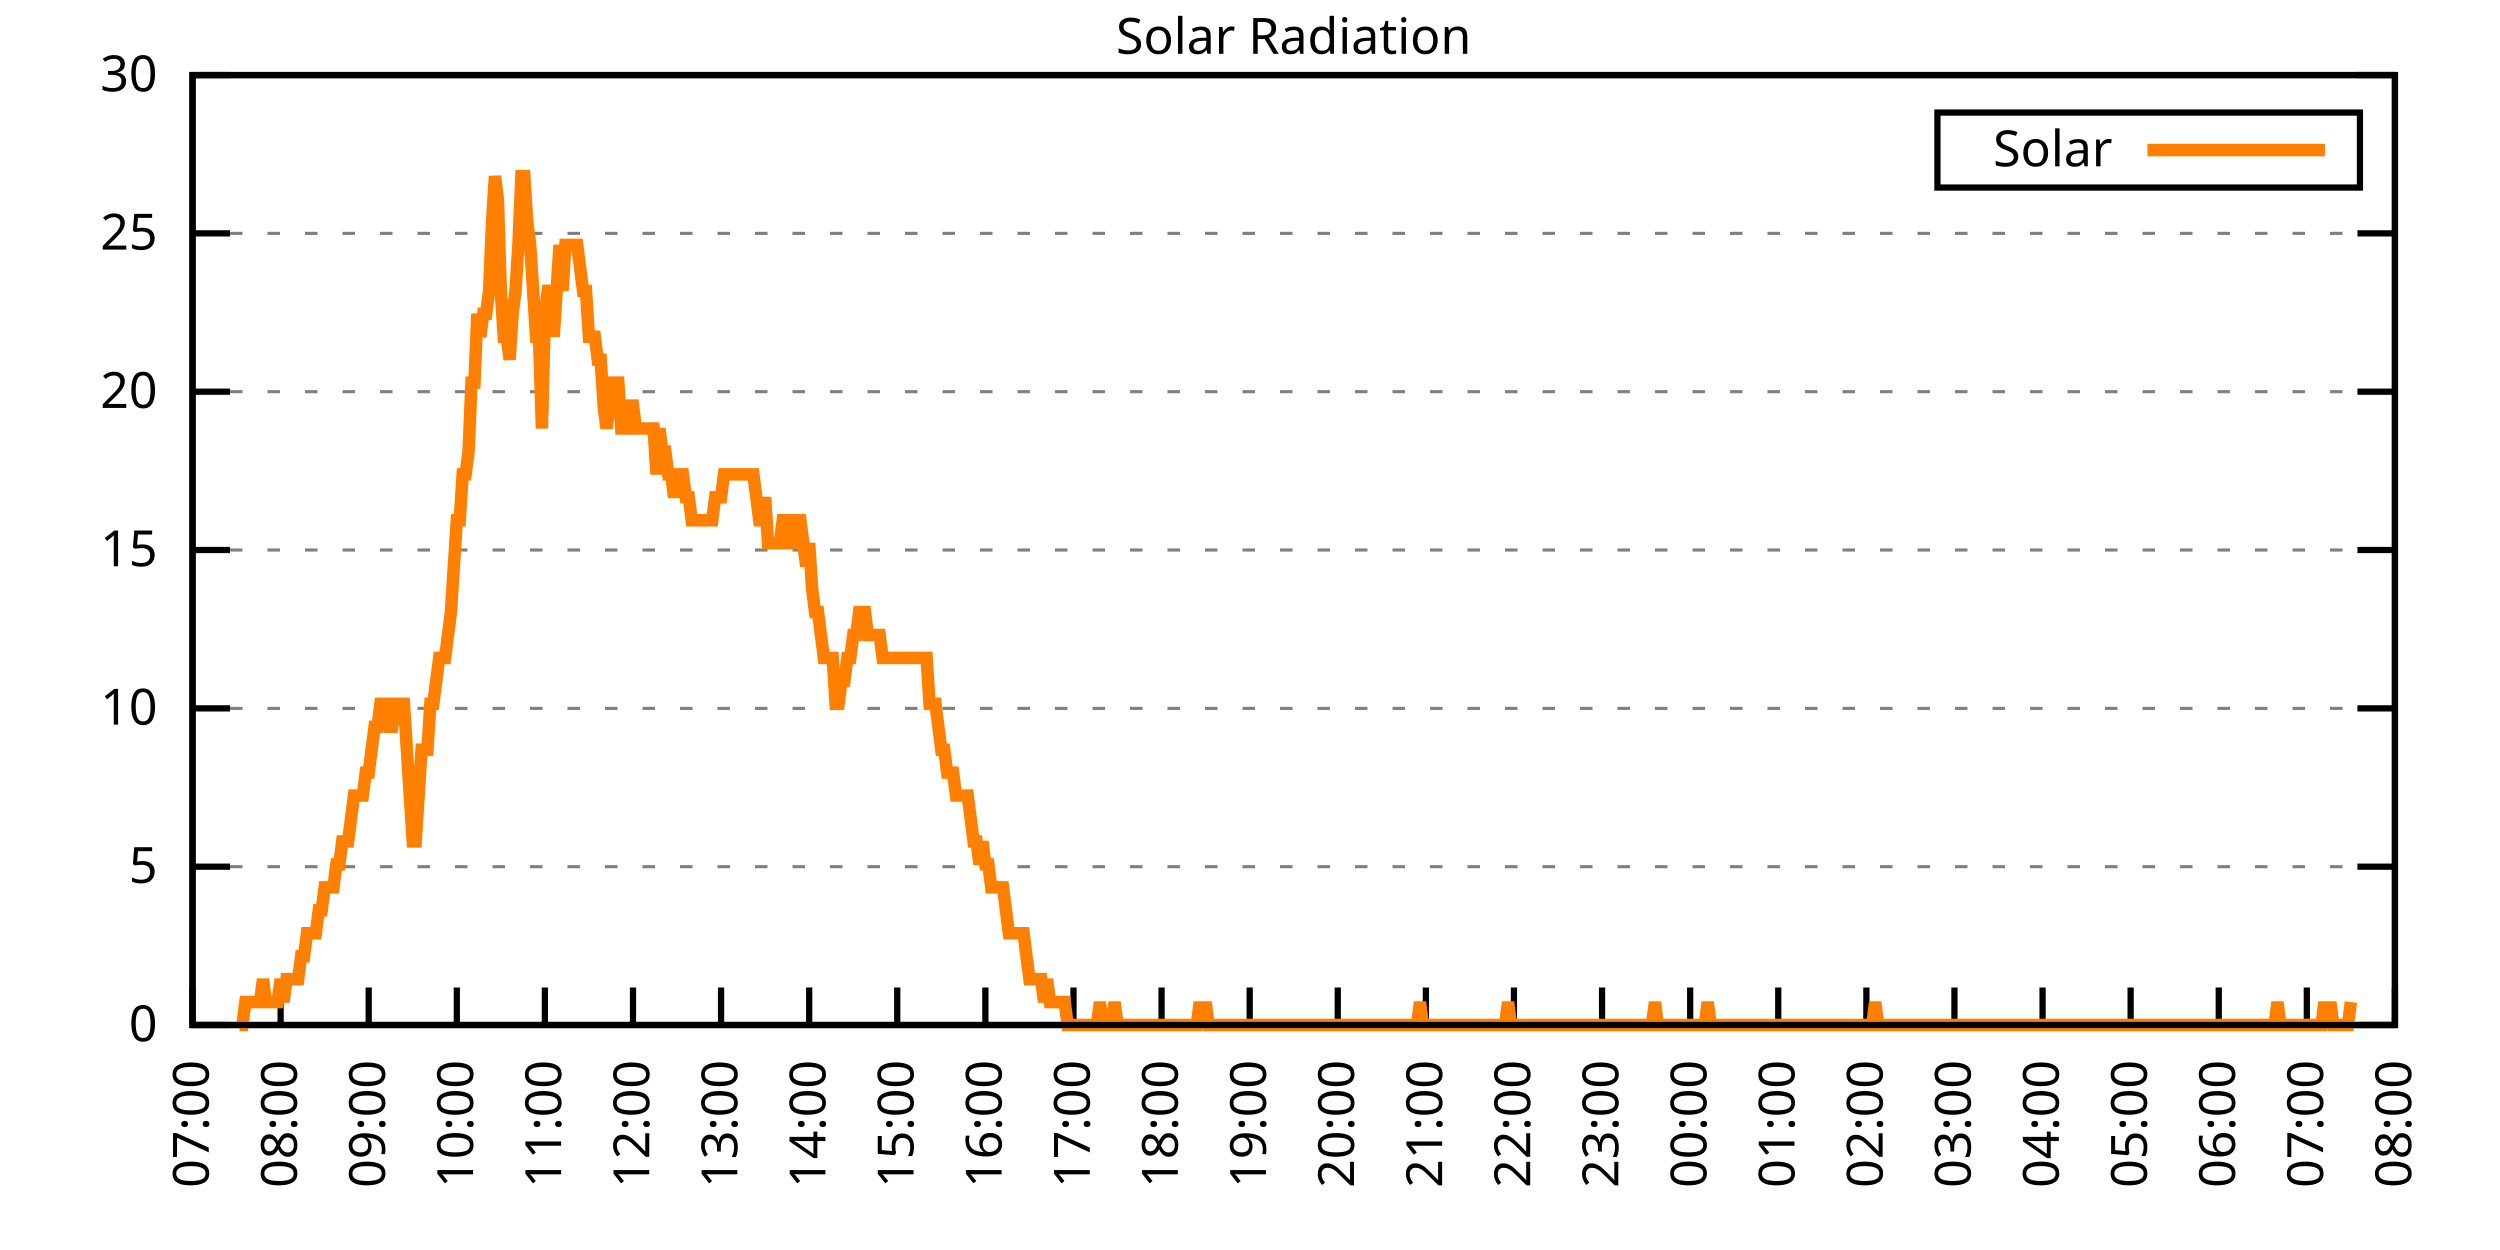
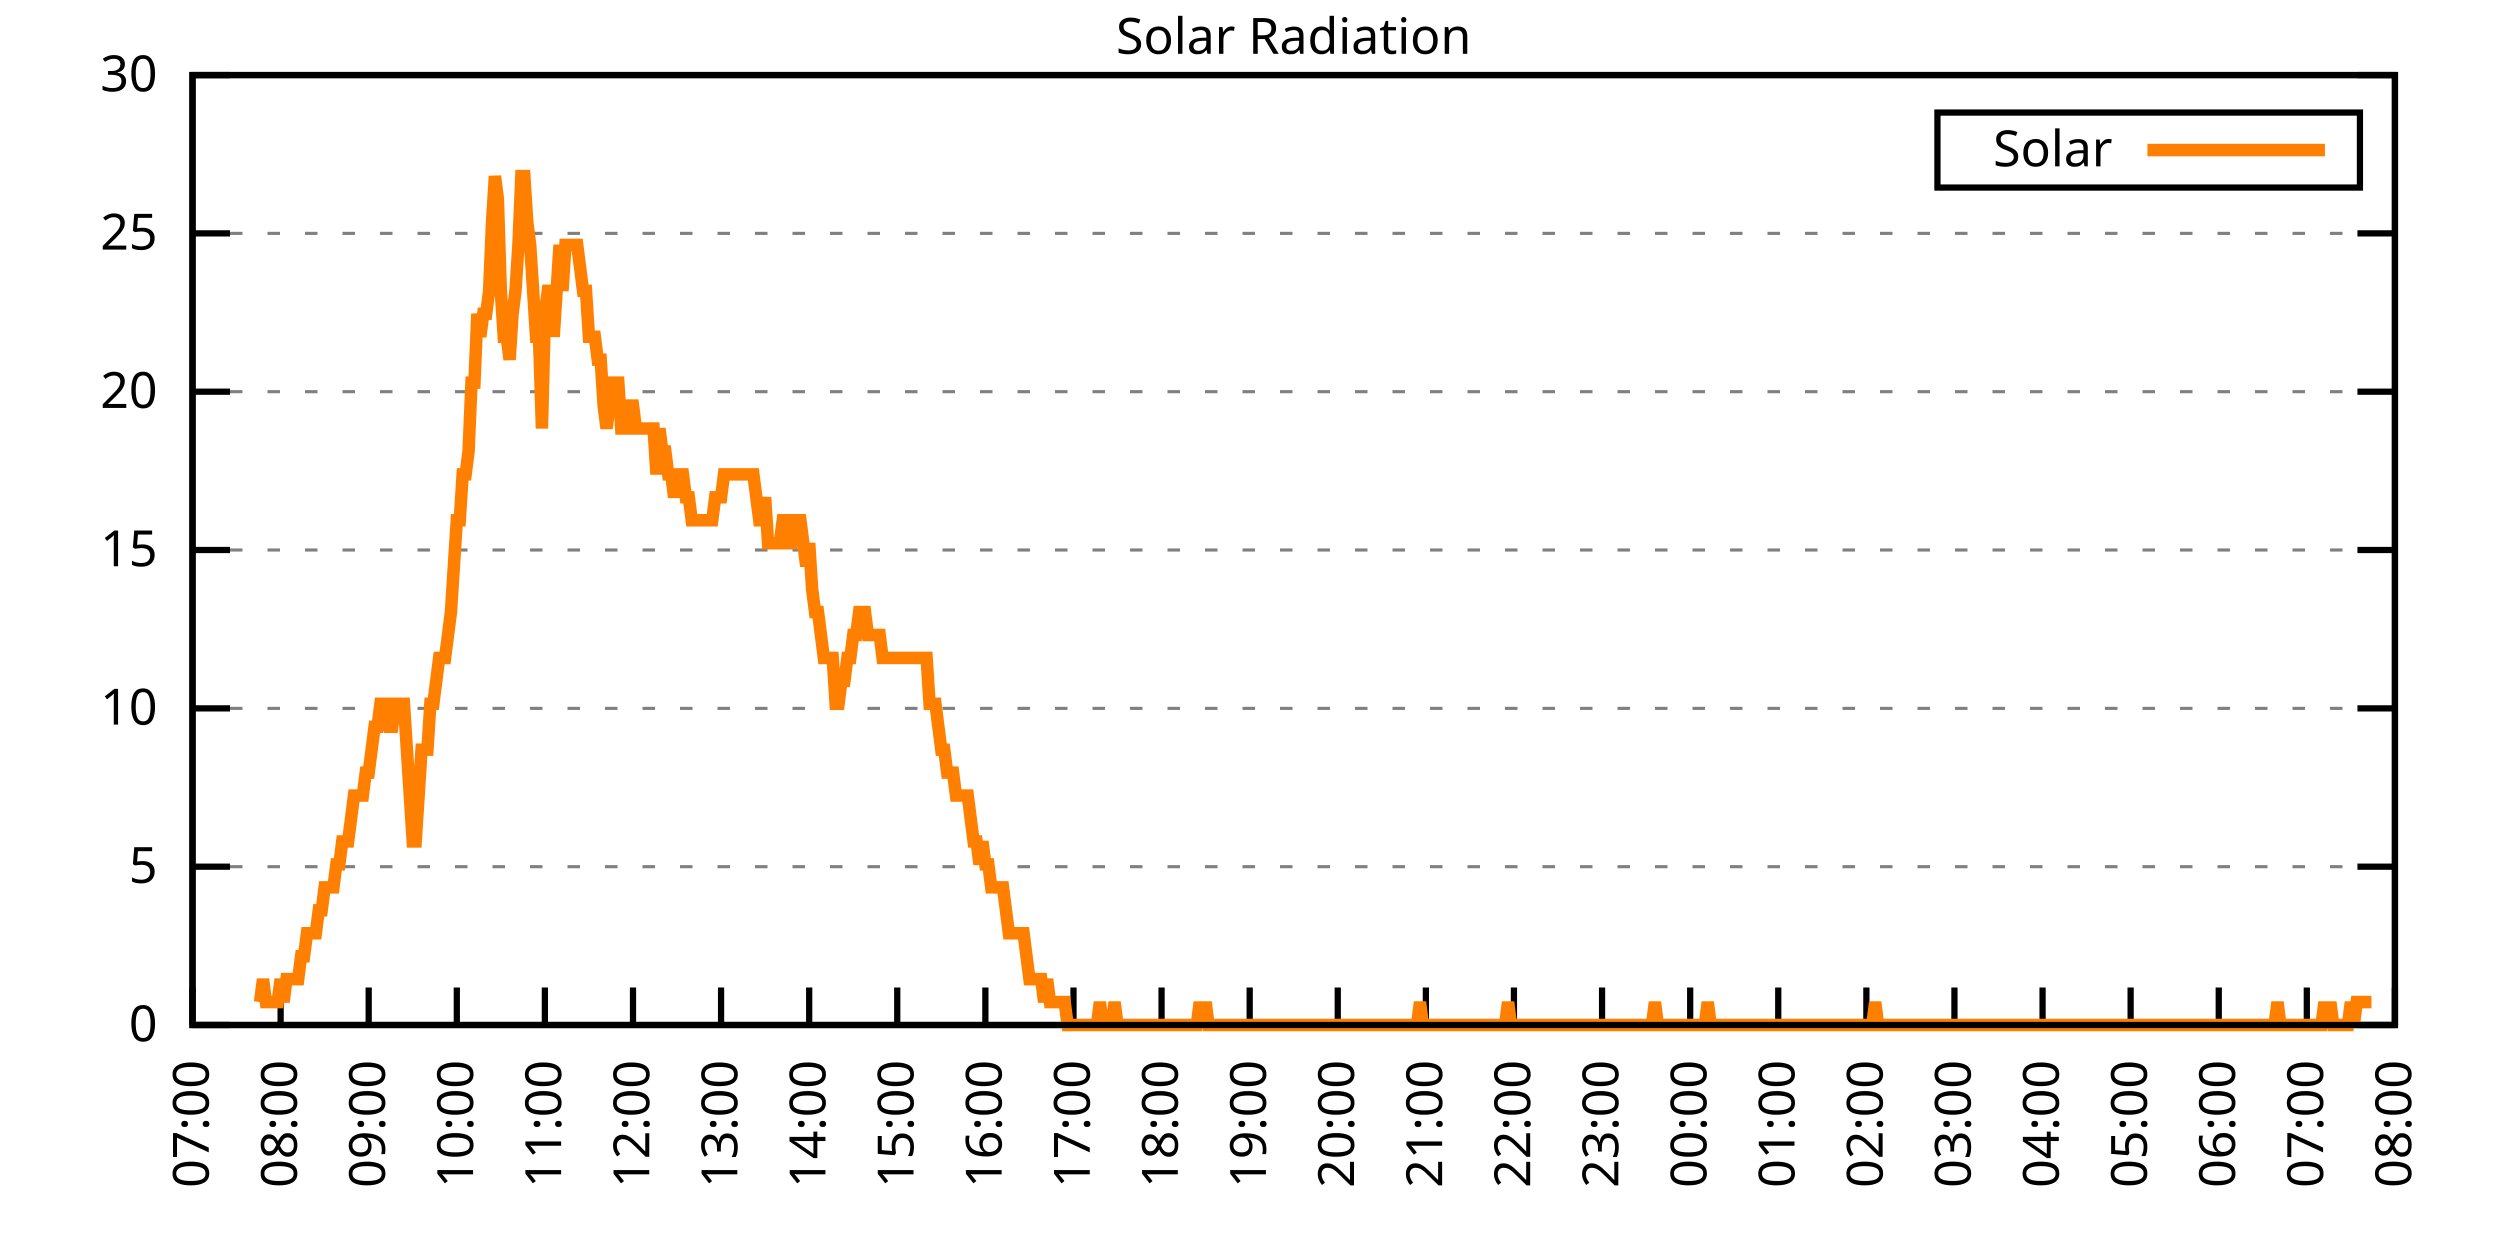
<svg xmlns="http://www.w3.org/2000/svg" xmlns:xlink="http://www.w3.org/1999/xlink" width="400" height="200" viewBox="0 0 400 200">
  <g id="gnuplot_canvas">
    <rect x="0" y="0" width="400" height="200" fill="none" />
    <defs>
      <circle id="gpDot" r="0.5" stroke-width="0.5" stroke="currentColor" />
      <path id="gpPt0" stroke-width="0.333" stroke="currentColor" d="M-1,0 h2 M0,-1 v2" />
      <path id="gpPt1" stroke-width="0.333" stroke="currentColor" d="M-1,-1 L1,1 M1,-1 L-1,1" />
      <path id="gpPt2" stroke-width="0.333" stroke="currentColor" d="M-1,0 L1,0 M0,-1 L0,1 M-1,-1 L1,1 M-1,1 L1,-1" />
      <rect id="gpPt3" stroke-width="0.333" stroke="currentColor" x="-1" y="-1" width="2" height="2" />
      <rect id="gpPt4" stroke-width="0.333" stroke="currentColor" fill="currentColor" x="-1" y="-1" width="2" height="2" />
      <circle id="gpPt5" stroke-width="0.333" stroke="currentColor" cx="0" cy="0" r="1" />
      <use xlink:href="#gpPt5" id="gpPt6" fill="currentColor" stroke="none" />
      <path id="gpPt7" stroke-width="0.333" stroke="currentColor" d="M0,-1.33 L-1.33,0.67 L1.33,0.67 z" />
      <use xlink:href="#gpPt7" id="gpPt8" fill="currentColor" stroke="none" />
      <use xlink:href="#gpPt7" id="gpPt9" stroke="currentColor" transform="rotate(180)" />
      <use xlink:href="#gpPt9" id="gpPt10" fill="currentColor" stroke="none" />
      <use xlink:href="#gpPt3" id="gpPt11" stroke="currentColor" transform="rotate(45)" />
      <use xlink:href="#gpPt11" id="gpPt12" fill="currentColor" stroke="none" />
      <path id="gpPt13" stroke-width="0.333" stroke="currentColor" d="M0,1.330 L1.265,0.411 L0.782,-1.067 L-0.782,-1.076 L-1.265,0.411 z" />
      <use xlink:href="#gpPt13" id="gpPt14" fill="currentColor" stroke="none" />
      <filter id="textbox" filterUnits="objectBoundingBox" x="0" y="0" height="1" width="1">
        <feFlood flood-color="white" flood-opacity="1" result="bgnd" />
        <feComposite in="SourceGraphic" in2="bgnd" operator="atop" />
      </filter>
      <filter id="greybox" filterUnits="objectBoundingBox" x="0" y="0" height="1" width="1">
        <feFlood flood-color="lightgrey" flood-opacity="1" result="grey" />
        <feComposite in="SourceGraphic" in2="grey" operator="atop" />
      </filter>
    </defs>
    <g fill="none" color="white" stroke="currentColor" stroke-width="1.00" stroke-linecap="butt" stroke-linejoin="miter">
</g>
    <g fill="none" color="black" stroke="currentColor" stroke-width="1.00" stroke-linecap="butt" stroke-linejoin="miter">
      <g stroke="none" shape-rendering="crispEdges">
        <polygon fill="rgb(255, 255, 255)" points="30.80,164.00 383.18,164.00 383.18,12.02 30.80,12.02 " />
      </g>
    </g>
    <g fill="none" color="black" stroke="currentColor" stroke-width="1.00" stroke-linecap="butt" stroke-linejoin="miter">
</g>
    <g fill="none" color="black" stroke="black" stroke-width="0.50" stroke-linecap="butt" stroke-linejoin="miter">
</g>
    <g fill="none" color="gray" stroke="currentColor" stroke-width="0.50" stroke-linecap="butt" stroke-linejoin="miter">
      <path stroke="gray" stroke-dasharray="2,4" class="gridline" d="M30.80,164.00 L383.19,164.00  " />
    </g>
    <g fill="none" color="gray" stroke="gray" stroke-width="1.00" stroke-linecap="butt" stroke-linejoin="miter">
</g>
    <g fill="none" color="black" stroke="currentColor" stroke-width="1.00" stroke-linecap="butt" stroke-linejoin="miter">
      <path stroke="black" d="M30.80,164.00 L36.80,164.00 M383.19,164.00 L377.19,164.00  " />
      <g transform="translate(25.20,166.60)" stroke="none" fill="black" font-family="Sans" font-size="8.00" text-anchor="end">
        <text>
          <tspan font-family="Sans"> 0</tspan>
        </text>
      </g>
    </g>
    <g fill="none" color="black" stroke="currentColor" stroke-width="1.00" stroke-linecap="butt" stroke-linejoin="miter">
</g>
    <g fill="none" color="black" stroke="black" stroke-width="0.50" stroke-linecap="butt" stroke-linejoin="miter">
</g>
    <g fill="none" color="gray" stroke="currentColor" stroke-width="0.50" stroke-linecap="butt" stroke-linejoin="miter">
      <path stroke="gray" stroke-dasharray="2,4" class="gridline" d="M30.80,138.67 L383.19,138.67  " />
    </g>
    <g fill="none" color="gray" stroke="gray" stroke-width="1.00" stroke-linecap="butt" stroke-linejoin="miter">
</g>
    <g fill="none" color="black" stroke="currentColor" stroke-width="1.00" stroke-linecap="butt" stroke-linejoin="miter">
      <path stroke="black" d="M30.80,138.67 L36.80,138.67 M383.19,138.67 L377.19,138.67  " />
      <g transform="translate(25.20,141.27)" stroke="none" fill="black" font-family="Sans" font-size="8.00" text-anchor="end">
        <text>
          <tspan font-family="Sans"> 5</tspan>
        </text>
      </g>
    </g>
    <g fill="none" color="black" stroke="currentColor" stroke-width="1.00" stroke-linecap="butt" stroke-linejoin="miter">
</g>
    <g fill="none" color="black" stroke="black" stroke-width="0.50" stroke-linecap="butt" stroke-linejoin="miter">
</g>
    <g fill="none" color="gray" stroke="currentColor" stroke-width="0.50" stroke-linecap="butt" stroke-linejoin="miter">
      <path stroke="gray" stroke-dasharray="2,4" class="gridline" d="M30.80,113.34 L383.19,113.34  " />
    </g>
    <g fill="none" color="gray" stroke="gray" stroke-width="1.00" stroke-linecap="butt" stroke-linejoin="miter">
</g>
    <g fill="none" color="black" stroke="currentColor" stroke-width="1.00" stroke-linecap="butt" stroke-linejoin="miter">
      <path stroke="black" d="M30.80,113.34 L36.80,113.34 M383.19,113.34 L377.19,113.34  " />
      <g transform="translate(25.20,115.94)" stroke="none" fill="black" font-family="Sans" font-size="8.00" text-anchor="end">
        <text>
          <tspan font-family="Sans"> 10</tspan>
        </text>
      </g>
    </g>
    <g fill="none" color="black" stroke="currentColor" stroke-width="1.00" stroke-linecap="butt" stroke-linejoin="miter">
</g>
    <g fill="none" color="black" stroke="black" stroke-width="0.50" stroke-linecap="butt" stroke-linejoin="miter">
</g>
    <g fill="none" color="gray" stroke="currentColor" stroke-width="0.50" stroke-linecap="butt" stroke-linejoin="miter">
      <path stroke="gray" stroke-dasharray="2,4" class="gridline" d="M30.80,88.00 L383.19,88.00  " />
    </g>
    <g fill="none" color="gray" stroke="gray" stroke-width="1.00" stroke-linecap="butt" stroke-linejoin="miter">
</g>
    <g fill="none" color="black" stroke="currentColor" stroke-width="1.00" stroke-linecap="butt" stroke-linejoin="miter">
      <path stroke="black" d="M30.80,88.00 L36.80,88.00 M383.19,88.00 L377.19,88.00  " />
      <g transform="translate(25.20,90.60)" stroke="none" fill="black" font-family="Sans" font-size="8.00" text-anchor="end">
        <text>
          <tspan font-family="Sans"> 15</tspan>
        </text>
      </g>
    </g>
    <g fill="none" color="black" stroke="currentColor" stroke-width="1.00" stroke-linecap="butt" stroke-linejoin="miter">
</g>
    <g fill="none" color="black" stroke="black" stroke-width="0.50" stroke-linecap="butt" stroke-linejoin="miter">
</g>
    <g fill="none" color="gray" stroke="currentColor" stroke-width="0.50" stroke-linecap="butt" stroke-linejoin="miter">
      <path stroke="gray" stroke-dasharray="2,4" class="gridline" d="M30.80,62.67 L383.19,62.67  " />
    </g>
    <g fill="none" color="gray" stroke="gray" stroke-width="1.00" stroke-linecap="butt" stroke-linejoin="miter">
</g>
    <g fill="none" color="black" stroke="currentColor" stroke-width="1.00" stroke-linecap="butt" stroke-linejoin="miter">
      <path stroke="black" d="M30.80,62.67 L36.80,62.67 M383.19,62.67 L377.19,62.67  " />
      <g transform="translate(25.20,65.27)" stroke="none" fill="black" font-family="Sans" font-size="8.00" text-anchor="end">
        <text>
          <tspan font-family="Sans"> 20</tspan>
        </text>
      </g>
    </g>
    <g fill="none" color="black" stroke="currentColor" stroke-width="1.00" stroke-linecap="butt" stroke-linejoin="miter">
</g>
    <g fill="none" color="black" stroke="black" stroke-width="0.50" stroke-linecap="butt" stroke-linejoin="miter">
</g>
    <g fill="none" color="gray" stroke="currentColor" stroke-width="0.50" stroke-linecap="butt" stroke-linejoin="miter">
      <path stroke="gray" stroke-dasharray="2,4" class="gridline" d="M30.80,37.34 L383.19,37.34  " />
    </g>
    <g fill="none" color="gray" stroke="gray" stroke-width="1.00" stroke-linecap="butt" stroke-linejoin="miter">
</g>
    <g fill="none" color="black" stroke="currentColor" stroke-width="1.00" stroke-linecap="butt" stroke-linejoin="miter">
      <path stroke="black" d="M30.80,37.34 L36.80,37.34 M383.19,37.34 L377.19,37.34  " />
      <g transform="translate(25.20,39.94)" stroke="none" fill="black" font-family="Sans" font-size="8.00" text-anchor="end">
        <text>
          <tspan font-family="Sans"> 25</tspan>
        </text>
      </g>
    </g>
    <g fill="none" color="black" stroke="currentColor" stroke-width="1.00" stroke-linecap="butt" stroke-linejoin="miter">
</g>
    <g fill="none" color="black" stroke="black" stroke-width="0.50" stroke-linecap="butt" stroke-linejoin="miter">
</g>
    <g fill="none" color="gray" stroke="currentColor" stroke-width="0.50" stroke-linecap="butt" stroke-linejoin="miter">
      <path stroke="gray" stroke-dasharray="2,4" class="gridline" d="M30.80,12.01 L383.19,12.01  " />
    </g>
    <g fill="none" color="gray" stroke="gray" stroke-width="1.00" stroke-linecap="butt" stroke-linejoin="miter">
</g>
    <g fill="none" color="black" stroke="currentColor" stroke-width="1.00" stroke-linecap="butt" stroke-linejoin="miter">
      <path stroke="black" d="M30.80,12.01 L36.80,12.01 M383.19,12.01 L377.19,12.01  " />
      <g transform="translate(25.20,14.61)" stroke="none" fill="black" font-family="Sans" font-size="8.00" text-anchor="end">
        <text>
          <tspan font-family="Sans"> 30</tspan>
        </text>
      </g>
    </g>
    <g fill="none" color="black" stroke="currentColor" stroke-width="1.00" stroke-linecap="butt" stroke-linejoin="miter">
      <path stroke="black" d="M30.80,164.00 L30.80,158.00  " />
      <g transform="translate(33.40,169.60) rotate(270.00)" stroke="none" fill="black" font-family="Sans" font-size="8.00" text-anchor="end">
        <text>
          <tspan font-family="Sans">07:00</tspan>
        </text>
      </g>
    </g>
    <g fill="none" color="black" stroke="currentColor" stroke-width="1.00" stroke-linecap="butt" stroke-linejoin="miter">
      <path stroke="black" d="M44.90,164.00 L44.90,158.00  " />
      <g transform="translate(47.50,169.60) rotate(270.00)" stroke="none" fill="black" font-family="Sans" font-size="8.00" text-anchor="end">
        <text>
          <tspan font-family="Sans">08:00</tspan>
        </text>
      </g>
    </g>
    <g fill="none" color="black" stroke="currentColor" stroke-width="1.00" stroke-linecap="butt" stroke-linejoin="miter">
      <path stroke="black" d="M58.99,164.00 L58.99,158.00  " />
      <g transform="translate(61.59,169.60) rotate(270.00)" stroke="none" fill="black" font-family="Sans" font-size="8.00" text-anchor="end">
        <text>
          <tspan font-family="Sans">09:00</tspan>
        </text>
      </g>
    </g>
    <g fill="none" color="black" stroke="currentColor" stroke-width="1.00" stroke-linecap="butt" stroke-linejoin="miter">
      <path stroke="black" d="M73.09,164.00 L73.09,158.00  " />
      <g transform="translate(75.69,169.60) rotate(270.00)" stroke="none" fill="black" font-family="Sans" font-size="8.00" text-anchor="end">
        <text>
          <tspan font-family="Sans">10:00</tspan>
        </text>
      </g>
    </g>
    <g fill="none" color="black" stroke="currentColor" stroke-width="1.00" stroke-linecap="butt" stroke-linejoin="miter">
      <path stroke="black" d="M87.18,164.00 L87.18,158.00  " />
      <g transform="translate(89.78,169.60) rotate(270.00)" stroke="none" fill="black" font-family="Sans" font-size="8.00" text-anchor="end">
        <text>
          <tspan font-family="Sans">11:00</tspan>
        </text>
      </g>
    </g>
    <g fill="none" color="black" stroke="currentColor" stroke-width="1.00" stroke-linecap="butt" stroke-linejoin="miter">
      <path stroke="black" d="M101.28,164.00 L101.28,158.00  " />
      <g transform="translate(103.88,169.60) rotate(270.00)" stroke="none" fill="black" font-family="Sans" font-size="8.00" text-anchor="end">
        <text>
          <tspan font-family="Sans">12:00</tspan>
        </text>
      </g>
    </g>
    <g fill="none" color="black" stroke="currentColor" stroke-width="1.00" stroke-linecap="butt" stroke-linejoin="miter">
      <path stroke="black" d="M115.37,164.00 L115.37,158.00  " />
      <g transform="translate(117.97,169.60) rotate(270.00)" stroke="none" fill="black" font-family="Sans" font-size="8.00" text-anchor="end">
        <text>
          <tspan font-family="Sans">13:00</tspan>
        </text>
      </g>
    </g>
    <g fill="none" color="black" stroke="currentColor" stroke-width="1.00" stroke-linecap="butt" stroke-linejoin="miter">
      <path stroke="black" d="M129.47,164.00 L129.47,158.00  " />
      <g transform="translate(132.07,169.60) rotate(270.00)" stroke="none" fill="black" font-family="Sans" font-size="8.00" text-anchor="end">
        <text>
          <tspan font-family="Sans">14:00</tspan>
        </text>
      </g>
    </g>
    <g fill="none" color="black" stroke="currentColor" stroke-width="1.00" stroke-linecap="butt" stroke-linejoin="miter">
      <path stroke="black" d="M143.56,164.00 L143.56,158.00  " />
      <g transform="translate(146.16,169.60) rotate(270.00)" stroke="none" fill="black" font-family="Sans" font-size="8.00" text-anchor="end">
        <text>
          <tspan font-family="Sans">15:00</tspan>
        </text>
      </g>
    </g>
    <g fill="none" color="black" stroke="currentColor" stroke-width="1.00" stroke-linecap="butt" stroke-linejoin="miter">
      <path stroke="black" d="M157.66,164.00 L157.66,158.00  " />
      <g transform="translate(160.26,169.60) rotate(270.00)" stroke="none" fill="black" font-family="Sans" font-size="8.00" text-anchor="end">
        <text>
          <tspan font-family="Sans">16:00</tspan>
        </text>
      </g>
    </g>
    <g fill="none" color="black" stroke="currentColor" stroke-width="1.00" stroke-linecap="butt" stroke-linejoin="miter">
      <path stroke="black" d="M171.76,164.00 L171.76,158.00  " />
      <g transform="translate(174.36,169.60) rotate(270.00)" stroke="none" fill="black" font-family="Sans" font-size="8.00" text-anchor="end">
        <text>
          <tspan font-family="Sans">17:00</tspan>
        </text>
      </g>
    </g>
    <g fill="none" color="black" stroke="currentColor" stroke-width="1.00" stroke-linecap="butt" stroke-linejoin="miter">
      <path stroke="black" d="M185.85,164.00 L185.85,158.00  " />
      <g transform="translate(188.45,169.60) rotate(270.00)" stroke="none" fill="black" font-family="Sans" font-size="8.00" text-anchor="end">
        <text>
          <tspan font-family="Sans">18:00</tspan>
        </text>
      </g>
    </g>
    <g fill="none" color="black" stroke="currentColor" stroke-width="1.00" stroke-linecap="butt" stroke-linejoin="miter">
      <path stroke="black" d="M199.95,164.00 L199.95,158.00  " />
      <g transform="translate(202.55,169.60) rotate(270.00)" stroke="none" fill="black" font-family="Sans" font-size="8.00" text-anchor="end">
        <text>
          <tspan font-family="Sans">19:00</tspan>
        </text>
      </g>
    </g>
    <g fill="none" color="black" stroke="currentColor" stroke-width="1.00" stroke-linecap="butt" stroke-linejoin="miter">
      <path stroke="black" d="M214.04,164.00 L214.04,158.00  " />
      <g transform="translate(216.64,169.60) rotate(270.00)" stroke="none" fill="black" font-family="Sans" font-size="8.00" text-anchor="end">
        <text>
          <tspan font-family="Sans">20:00</tspan>
        </text>
      </g>
    </g>
    <g fill="none" color="black" stroke="currentColor" stroke-width="1.00" stroke-linecap="butt" stroke-linejoin="miter">
      <path stroke="black" d="M228.14,164.00 L228.14,158.00  " />
      <g transform="translate(230.74,169.60) rotate(270.00)" stroke="none" fill="black" font-family="Sans" font-size="8.00" text-anchor="end">
        <text>
          <tspan font-family="Sans">21:00</tspan>
        </text>
      </g>
    </g>
    <g fill="none" color="black" stroke="currentColor" stroke-width="1.00" stroke-linecap="butt" stroke-linejoin="miter">
      <path stroke="black" d="M242.23,164.00 L242.23,158.00  " />
      <g transform="translate(244.83,169.60) rotate(270.00)" stroke="none" fill="black" font-family="Sans" font-size="8.00" text-anchor="end">
        <text>
          <tspan font-family="Sans">22:00</tspan>
        </text>
      </g>
    </g>
    <g fill="none" color="black" stroke="currentColor" stroke-width="1.00" stroke-linecap="butt" stroke-linejoin="miter">
      <path stroke="black" d="M256.33,164.00 L256.33,158.00  " />
      <g transform="translate(258.93,169.60) rotate(270.00)" stroke="none" fill="black" font-family="Sans" font-size="8.00" text-anchor="end">
        <text>
          <tspan font-family="Sans">23:00</tspan>
        </text>
      </g>
    </g>
    <g fill="none" color="black" stroke="currentColor" stroke-width="1.00" stroke-linecap="butt" stroke-linejoin="miter">
      <path stroke="black" d="M270.43,164.00 L270.43,158.00  " />
      <g transform="translate(273.03,169.60) rotate(270.00)" stroke="none" fill="black" font-family="Sans" font-size="8.00" text-anchor="end">
        <text>
          <tspan font-family="Sans">00:00</tspan>
        </text>
      </g>
    </g>
    <g fill="none" color="black" stroke="currentColor" stroke-width="1.00" stroke-linecap="butt" stroke-linejoin="miter">
      <path stroke="black" d="M284.52,164.00 L284.52,158.00  " />
      <g transform="translate(287.12,169.60) rotate(270.00)" stroke="none" fill="black" font-family="Sans" font-size="8.00" text-anchor="end">
        <text>
          <tspan font-family="Sans">01:00</tspan>
        </text>
      </g>
    </g>
    <g fill="none" color="black" stroke="currentColor" stroke-width="1.00" stroke-linecap="butt" stroke-linejoin="miter">
      <path stroke="black" d="M298.62,164.00 L298.62,158.00  " />
      <g transform="translate(301.22,169.60) rotate(270.00)" stroke="none" fill="black" font-family="Sans" font-size="8.00" text-anchor="end">
        <text>
          <tspan font-family="Sans">02:00</tspan>
        </text>
      </g>
    </g>
    <g fill="none" color="black" stroke="currentColor" stroke-width="1.00" stroke-linecap="butt" stroke-linejoin="miter">
      <path stroke="black" d="M312.71,164.00 L312.71,158.00  " />
      <g transform="translate(315.31,169.60) rotate(270.00)" stroke="none" fill="black" font-family="Sans" font-size="8.00" text-anchor="end">
        <text>
          <tspan font-family="Sans">03:00</tspan>
        </text>
      </g>
    </g>
    <g fill="none" color="black" stroke="currentColor" stroke-width="1.00" stroke-linecap="butt" stroke-linejoin="miter">
      <path stroke="black" d="M326.81,164.00 L326.81,158.00  " />
      <g transform="translate(329.41,169.60) rotate(270.00)" stroke="none" fill="black" font-family="Sans" font-size="8.00" text-anchor="end">
        <text>
          <tspan font-family="Sans">04:00</tspan>
        </text>
      </g>
    </g>
    <g fill="none" color="black" stroke="currentColor" stroke-width="1.00" stroke-linecap="butt" stroke-linejoin="miter">
      <path stroke="black" d="M340.90,164.00 L340.90,158.00  " />
      <g transform="translate(343.50,169.60) rotate(270.00)" stroke="none" fill="black" font-family="Sans" font-size="8.00" text-anchor="end">
        <text>
          <tspan font-family="Sans">05:00</tspan>
        </text>
      </g>
    </g>
    <g fill="none" color="black" stroke="currentColor" stroke-width="1.00" stroke-linecap="butt" stroke-linejoin="miter">
      <path stroke="black" d="M355.00,164.00 L355.00,158.00  " />
      <g transform="translate(357.60,169.60) rotate(270.00)" stroke="none" fill="black" font-family="Sans" font-size="8.00" text-anchor="end">
        <text>
          <tspan font-family="Sans">06:00</tspan>
        </text>
      </g>
    </g>
    <g fill="none" color="black" stroke="currentColor" stroke-width="1.00" stroke-linecap="butt" stroke-linejoin="miter">
      <path stroke="black" d="M369.09,164.00 L369.09,158.00  " />
      <g transform="translate(371.69,169.60) rotate(270.00)" stroke="none" fill="black" font-family="Sans" font-size="8.00" text-anchor="end">
        <text>
          <tspan font-family="Sans">07:00</tspan>
        </text>
      </g>
    </g>
    <g fill="none" color="black" stroke="currentColor" stroke-width="1.00" stroke-linecap="butt" stroke-linejoin="miter">
      <path stroke="black" d="M383.19,164.00 L383.19,158.00  " />
      <g transform="translate(385.79,169.60) rotate(270.00)" stroke="none" fill="black" font-family="Sans" font-size="8.00" text-anchor="end">
        <text>
          <tspan font-family="Sans">08:00</tspan>
        </text>
      </g>
    </g>
    <g fill="none" color="black" stroke="currentColor" stroke-width="1.00" stroke-linecap="butt" stroke-linejoin="miter">
</g>
    <g fill="none" color="black" stroke="currentColor" stroke-width="1.00" stroke-linecap="butt" stroke-linejoin="miter">
      <path stroke="black" d="M30.80,12.01 L30.80,164.00 L383.19,164.00 L383.19,12.01 L30.80,12.01 Z  " />
    </g>
    <g fill="none" color="black" stroke="currentColor" stroke-width="1.00" stroke-linecap="butt" stroke-linejoin="miter">
</g>
    <g fill="none" color="black" stroke="currentColor" stroke-width="1.00" stroke-linecap="butt" stroke-linejoin="miter">
      <path stroke="black" d="M309.99,30.01 L309.99,18.01 L377.59,18.01 L377.59,30.01 L309.99,30.01 Z  " />
    </g>
    <g id="Solar_Radiation_plot_1">
      <g fill="none" color="white" stroke="black" stroke-width="2.00" stroke-linecap="butt" stroke-linejoin="miter">
</g>
      <g fill="none" color="black" stroke="currentColor" stroke-width="2.00" stroke-linecap="butt" stroke-linejoin="miter">
        <g transform="translate(337.99,26.61)" stroke="none" fill="black" font-family="Sans" font-size="8.00" text-anchor="end">
          <text>
            <tspan font-family="Sans">Solar</tspan>
          </text>
        </g>
      </g>
      <g fill="none" color="black" stroke="currentColor" stroke-width="2.00" stroke-linecap="butt" stroke-linejoin="miter">
-         <path stroke="rgb(255, 127,   0)" d="M343.59,24.01 L371.99,24.01 M38.32,164.00 L38.79,164.00 L39.26,160.33 L39.73,160.33 L40.20,160.33 L40.67,160.33   L41.14,160.33 L41.61,160.33 L42.08,156.66 L42.55,160.33 L43.02,160.33 L43.49,160.33 L43.96,160.33 L44.43,160.33   L44.90,156.66 L45.37,160.33 L45.84,156.66 L46.31,156.66 L46.78,156.66 L47.24,156.66 L47.71,156.66 L48.18,152.99   L48.65,152.99 L49.12,149.32 L49.59,149.32 L50.06,149.32 L50.53,149.32 L51.00,145.65 L51.47,145.65 L51.94,141.98   L52.41,141.98 L52.88,141.98 L53.35,141.98 L53.82,138.30 L54.29,138.30 L54.76,134.63 L55.23,134.63 L55.70,134.63   L56.17,130.96 L56.64,127.29 L57.11,127.29 L57.58,127.29 L58.05,127.29 L58.52,123.62 L58.99,123.62 L59.46,119.95   L59.93,116.28 L60.40,116.28 L60.87,112.61 L61.34,112.61 L61.81,112.61 L62.28,116.28 L62.75,116.28 L63.22,112.61   L63.69,112.61 L64.16,112.61 L64.63,112.61 L65.10,119.95 L65.57,127.29 L66.04,134.63 L66.51,134.63 L66.98,127.29   L67.45,119.95 L67.92,119.95 L68.39,119.95 L68.86,112.61 L69.33,112.61 L69.80,108.94 L70.27,105.27 L70.74,105.27   L71.21,105.27 L71.68,101.60 L72.15,97.93 L72.62,90.59 L73.09,83.24 L73.56,83.24 L74.03,75.90 L74.50,75.90   L74.97,72.23 L75.44,61.22 L75.91,61.22 L76.38,50.21 L76.85,53.88 L77.32,50.21 L77.79,50.21 L78.26,46.54   L78.73,35.52 L79.19,28.18 L79.66,31.85 L80.13,46.54 L80.60,53.88 L81.07,53.88 L81.54,57.55 L82.01,50.21   L82.48,46.54 L82.95,39.19 L83.42,28.18 L83.89,28.18 L84.36,35.52 L84.83,39.19 L85.30,46.54 L85.77,53.88   L86.24,53.88 L86.71,68.56 L87.18,50.21 L87.65,46.54 L88.12,46.54 L88.59,53.88 L89.06,46.54 L89.53,39.19   L90.00,46.54 L90.47,39.19 L90.94,39.19 L91.41,39.19 L91.88,39.19 L92.35,39.19 L92.82,42.87 L93.29,46.54   L93.76,46.54 L94.23,53.88 L94.70,53.88 L95.17,53.88 L95.64,57.55 L96.11,57.55 L96.58,64.89 L97.05,68.56   L97.52,64.89 L97.99,61.22 L98.46,61.22 L98.93,61.22 L99.40,68.56 L99.87,68.56 L100.34,68.56 L100.81,64.89   L101.28,64.89 L101.75,68.56 L102.22,68.56 L102.69,68.56 L103.16,68.56 L103.63,68.56 L104.10,68.56 L104.57,68.56   L105.04,75.90 L105.51,68.56 L105.98,72.23 L106.45,72.23 L106.92,75.90 L107.39,75.90 L107.86,79.57 L108.33,75.90   L108.80,75.90 L109.27,75.90 L109.74,79.57 L110.21,79.57 L110.68,83.24 L111.14,83.24 L111.61,83.24 L112.08,83.24   L112.55,83.24 L113.02,83.24 L113.49,83.24 L113.96,83.24 L114.43,79.57 L114.90,79.57 L115.37,79.57 L115.84,75.90   L116.31,75.90 L116.78,75.90 L117.25,75.90 L117.72,75.90 L118.19,75.90 L118.66,75.90 L119.13,75.90 L119.60,75.90   L120.07,75.90 L120.54,75.90 L121.01,79.57 L121.48,83.24 L121.95,83.24 L122.42,79.57 L122.89,86.91 L123.36,86.91   L123.83,86.91 L124.30,86.91 L124.77,86.91 L125.24,83.24 L125.71,83.24 L126.18,86.91 L126.65,86.91 L127.12,83.24   L127.59,83.24 L128.06,83.24 L128.53,86.91 L129.00,90.59 L129.47,86.91 L129.94,94.26 L130.41,97.93 L130.88,97.93   L131.35,101.60 L131.82,105.27 L132.29,105.27 L132.76,105.27 L133.23,105.27 L133.70,112.61 L134.17,112.61 L134.64,108.94   L135.11,108.94 L135.58,105.27 L136.05,105.27 L136.52,101.60 L136.99,101.60 L137.46,97.93 L137.93,97.93 L138.40,97.93   L138.87,101.60 L139.34,101.60 L139.81,101.60 L140.28,101.60 L140.75,101.60 L141.22,105.27 L141.69,105.27 L142.16,105.27   L142.63,105.27 L143.09,105.27 L143.56,105.27 L144.03,105.27 L144.50,105.27 L144.97,105.27 L145.44,105.27 L145.91,105.27   L146.38,105.27 L146.85,105.27 L147.32,105.27 L147.79,105.27 L148.26,105.27 L148.73,112.61 L149.20,112.61 L149.67,112.61   L150.14,116.28 L150.61,119.95 L151.08,119.95 L151.55,123.62 L152.02,123.62 L152.49,123.62 L152.96,127.29 L153.43,127.29   L153.90,127.29 L154.37,127.29 L154.84,127.29 L155.31,130.96 L155.78,134.63 L156.25,134.63 L156.72,138.30 L157.19,134.63   L157.66,138.30 L158.13,138.30 L158.60,141.98 L159.07,141.98 L159.54,141.98 L160.01,141.98 L160.48,141.98 L160.95,145.65   L161.42,149.32 L161.89,149.32 L162.36,149.32 L162.83,149.32 L163.30,149.32 L163.77,149.32 L164.24,152.99 L164.71,156.66   L165.18,156.66 L165.65,156.66 L166.12,156.66 L166.59,156.66 L167.06,160.33 L167.53,156.66 L168.00,160.33 L168.47,160.33   L168.94,160.33 L169.41,160.33 L169.88,160.33 L170.35,160.33 L170.82,164.00 L171.29,164.00 L171.76,164.00 L172.23,164.00   L172.70,164.00 L173.17,164.00 L173.64,164.00 L174.11,164.00 L174.58,164.00 L175.04,164.00 L175.51,164.00 L175.98,160.33   L176.45,164.00 L176.92,164.00 L177.39,164.00 L177.86,164.00 L178.33,160.33 L178.80,164.00 L179.27,164.00 L179.74,164.00   L180.21,164.00 L180.68,164.00 L181.15,164.00 L181.62,164.00 L182.09,164.00 L182.56,164.00 L183.03,164.00 L183.50,164.00   L183.97,164.00 L184.44,164.00 L184.91,164.00 L185.38,164.00 L185.85,164.00 L186.32,164.00 L186.79,164.00 L187.26,164.00   L187.73,164.00 L188.20,164.00 L188.67,164.00 L189.14,164.00 L189.61,164.00 L190.08,164.00 L190.55,164.00 L191.02,164.00   L191.49,164.00 L191.96,160.33 L192.43,164.00 L192.90,160.33 L193.37,164.00 L193.84,164.00 L194.31,164.00 L194.78,164.00   L195.25,164.00 L195.72,164.00 L196.19,164.00 L196.66,164.00 L197.13,164.00 L197.60,164.00 L198.07,164.00 L198.54,164.00   L199.01,164.00 L199.48,164.00 L199.95,164.00 L200.42,164.00 L200.89,164.00 L201.36,164.00 L201.83,164.00 L202.30,164.00   L202.77,164.00 L203.24,164.00 L203.71,164.00 L204.18,164.00 L204.65,164.00 L205.12,164.00 L205.59,164.00 L206.06,164.00   L206.53,164.00 L207.00,164.00 L207.46,164.00 L207.93,164.00 L208.40,164.00 L208.87,164.00 L209.34,164.00 L209.81,164.00   L210.28,164.00 L210.75,164.00 L211.22,164.00 L211.69,164.00 L212.16,164.00 L212.63,164.00 L213.10,164.00 L213.57,164.00   L214.04,164.00 L214.51,164.00 L214.98,164.00 L215.45,164.00 L215.92,164.00 L216.16,164.00 L216.86,164.00 L217.33,164.00   L217.80,164.00 L218.27,164.00 L218.74,164.00 L219.21,164.00 L219.68,164.00 L220.15,164.00 L220.62,164.00 L221.09,164.00   L221.56,164.00 L222.03,164.00 L222.50,164.00 L222.97,164.00 L223.44,164.00 L223.91,164.00 L224.38,164.00 L224.85,164.00   L225.32,164.00 L225.79,164.00 L226.26,164.00 L226.73,164.00 L227.20,160.33 L227.67,164.00 L228.14,164.00 L228.61,164.00   L229.08,164.00 L229.55,164.00 L230.02,164.00 L230.49,164.00 L230.96,164.00 L231.43,164.00 L231.90,164.00 L232.37,164.00   L232.84,164.00 L233.31,164.00 L233.78,164.00 L234.25,164.00 L234.72,164.00 L235.19,164.00 L235.66,164.00 L236.13,164.00   L236.60,164.00 L237.07,164.00 L237.54,164.00 L238.01,164.00 L238.48,164.00 L238.95,164.00 L239.41,164.00 L239.88,164.00   L240.35,164.00 L240.82,164.00 L241.29,160.33 L241.76,164.00 L242.23,164.00 L242.70,164.00 L243.17,164.00 L243.64,164.00   L244.11,164.00 L244.58,164.00 L245.05,164.00 L245.52,164.00 L245.99,164.00 L246.46,164.00 L246.93,164.00 L247.40,164.00   L247.87,164.00 L248.34,164.00 L248.81,164.00 L249.28,164.00 L249.75,164.00 L250.22,164.00 L250.69,164.00 L251.16,164.00   L251.63,164.00 L252.10,164.00 L252.57,164.00 L253.04,164.00 L253.51,164.00 L253.98,164.00 L254.45,164.00 L254.92,164.00   L255.39,164.00 L255.86,164.00 L256.33,164.00 L256.80,164.00 L257.27,164.00 L257.74,164.00 L258.21,164.00 L258.68,164.00   L259.15,164.00 L259.62,164.00 L260.09,164.00 L260.56,164.00 L261.03,164.00 L261.50,164.00 L261.97,164.00 L262.44,164.00   L262.91,164.00 L263.38,164.00 L263.85,164.00 L264.32,164.00 L264.79,160.33 L265.26,164.00 L265.73,164.00 L266.20,164.00   L266.67,164.00 L267.14,164.00 L267.61,164.00 L268.08,164.00 L268.55,164.00 L269.02,164.00 L269.49,164.00 L269.96,164.00   L270.43,164.00 L270.90,164.00 L271.36,164.00 L271.83,164.00 L272.30,164.00 L272.77,164.00 L273.24,160.33 L273.71,164.00   L274.18,164.00 L274.65,164.00 L275.12,164.00 L275.59,164.00 L276.06,164.00 L276.53,164.00 L277.00,164.00 L277.47,164.00   L277.94,164.00 L278.41,164.00 L278.88,164.00 L279.35,164.00 L279.82,164.00 L280.29,164.00 L280.76,164.00 L281.23,164.00   L281.70,164.00 L282.17,164.00 L282.64,164.00 L283.11,164.00 L283.58,164.00 L284.05,164.00 L284.52,164.00 L284.99,164.00   L285.46,164.00 L285.93,164.00 L286.40,164.00 L286.87,164.00 L287.34,164.00 L287.81,164.00 L288.28,164.00 L288.75,164.00   L289.22,164.00 L289.69,164.00 L290.16,164.00 L290.63,164.00 L291.10,164.00 L291.57,164.00 L292.04,164.00 L292.51,164.00   L292.98,164.00 L293.45,164.00 L293.92,164.00 L294.39,164.00 L294.86,164.00 L295.33,164.00 L295.80,164.00 L296.27,164.00   L296.74,164.00 L297.21,164.00 L297.68,164.00 L298.15,164.00 L298.62,164.00 L299.09,164.00 L299.56,164.00 L300.03,160.33   L300.50,164.00 L300.97,164.00 L301.44,164.00 L301.91,164.00 L302.38,164.00 L302.85,164.00 L303.31,164.00 L303.78,164.00   L304.25,164.00 L304.72,164.00 L305.19,164.00 L305.66,164.00 L306.13,164.00 L306.60,164.00 L307.07,164.00 L307.54,164.00   L308.01,164.00 L308.48,164.00 L308.95,164.00 L309.42,164.00 L309.89,164.00 L310.36,164.00 L310.83,164.00 L311.30,164.00   L311.77,164.00 L312.24,164.00 L312.71,164.00 L313.18,164.00 L313.65,164.00 L314.12,164.00 L314.59,164.00 L315.06,164.00   L315.53,164.00 L316.00,164.00 L316.47,164.00 L316.94,164.00 L317.41,164.00 L317.88,164.00 L318.35,164.00 L318.82,164.00   L319.29,164.00 L319.76,164.00 L320.23,164.00 L320.70,164.00 L321.17,164.00 L321.64,164.00 L322.11,164.00 L322.58,164.00   L323.05,164.00 L323.52,164.00 L323.99,164.00 L324.46,164.00 L324.93,164.00 L325.40,164.00 L325.87,164.00 L326.34,164.00   L326.81,164.00 L327.28,164.00 L327.75,164.00 L328.22,164.00 L328.69,164.00 L329.16,164.00 L329.63,164.00 L330.10,164.00   L330.57,164.00 L331.04,164.00 L331.51,164.00 L331.98,164.00 L332.45,164.00 L332.92,164.00 L333.39,164.00 L333.86,164.00   L334.33,164.00 L334.80,164.00 L335.26,164.00 L335.73,164.00 L336.20,164.00 L336.67,164.00 L337.14,164.00 L337.61,164.00   L338.08,164.00 L338.55,164.00 L339.02,164.00 L339.49,164.00 L339.96,164.00 L340.43,164.00 L340.90,164.00 L341.37,164.00   L341.84,164.00 L342.31,164.00 L342.78,164.00 L343.25,164.00 L343.72,164.00 L344.19,164.00 L344.66,164.00 L345.13,164.00   L345.60,164.00 L346.07,164.00 L346.54,164.00 L347.01,164.00 L347.48,164.00 L347.95,164.00 L348.42,164.00 L348.89,164.00   L349.36,164.00 L349.83,164.00 L350.30,164.00 L350.77,164.00 L351.24,164.00 L351.71,164.00 L352.18,164.00 L352.65,164.00   L353.12,164.00 L353.59,164.00 L354.06,164.00 L354.53,164.00 L355.00,164.00 L355.47,164.00 L355.94,164.00 L356.41,164.00   L356.88,164.00 L357.35,164.00 L357.82,164.00 L358.29,164.00 L358.76,164.00 L359.23,164.00 L359.70,164.00 L360.17,164.00   L360.64,164.00 L361.11,164.00 L361.58,164.00 L362.05,164.00 L362.52,164.00 L362.99,164.00 L363.46,164.00 L363.93,164.00   L364.40,160.33 L364.87,164.00 L365.34,164.00 L365.81,164.00 L366.28,164.00 L366.75,164.00 L367.21,164.00 L367.68,164.00   L368.15,164.00 L368.62,164.00 L369.09,164.00 L369.56,164.00 L370.03,164.00 L370.50,164.00 L370.97,164.00 L371.44,164.00   L371.91,160.33 L372.38,164.00 L372.85,160.33 L373.32,164.00 L373.79,164.00 L374.26,164.00 L374.73,164.00 L375.20,164.00   L375.67,164.00 L376.14,160.33  " />
+         <path stroke="rgb(255, 127,   0)" d="M343.59,24.01 L371.99,24.01 M41.61,160.33 L42.08,156.66 L42.55,160.33 L43.02,160.33 L43.49,160.33 L43.96,160.33   L44.43,160.33 L44.90,156.66 L45.37,160.33 L45.84,156.66 L46.31,156.66 L46.78,156.66 L47.24,156.66 L47.71,156.66   L48.18,152.99 L48.65,152.99 L49.12,149.32 L49.59,149.32 L50.06,149.32 L50.53,149.32 L51.00,145.65 L51.47,145.65   L51.94,141.98 L52.41,141.98 L52.88,141.98 L53.35,141.98 L53.82,138.30 L54.29,138.30 L54.76,134.63 L55.23,134.63   L55.70,134.63 L56.17,130.96 L56.64,127.29 L57.11,127.29 L57.58,127.29 L58.05,127.29 L58.52,123.62 L58.99,123.62   L59.46,119.95 L59.93,116.28 L60.40,116.28 L60.87,112.61 L61.34,112.61 L61.81,112.61 L62.28,116.28 L62.75,116.28   L63.22,112.61 L63.69,112.61 L64.16,112.61 L64.63,112.61 L65.10,119.95 L65.57,127.29 L66.04,134.63 L66.51,134.63   L66.98,127.29 L67.45,119.95 L67.92,119.95 L68.39,119.95 L68.86,112.61 L69.33,112.61 L69.80,108.94 L70.27,105.27   L70.74,105.27 L71.21,105.27 L71.68,101.60 L72.15,97.93 L72.62,90.59 L73.09,83.24 L73.56,83.24 L74.03,75.90   L74.50,75.90 L74.97,72.23 L75.44,61.22 L75.91,61.22 L76.38,50.21 L76.85,53.88 L77.32,50.21 L77.79,50.21   L78.26,46.54 L78.73,35.52 L79.19,28.18 L79.66,31.85 L80.13,46.54 L80.60,53.88 L81.07,53.88 L81.54,57.55   L82.01,50.21 L82.48,46.54 L82.95,39.19 L83.42,28.18 L83.89,28.18 L84.36,35.52 L84.83,39.19 L85.30,46.54   L85.77,53.88 L86.24,53.88 L86.71,68.56 L87.18,50.21 L87.65,46.54 L88.12,46.54 L88.59,53.88 L89.06,46.54   L89.53,39.19 L90.00,46.54 L90.47,39.19 L90.94,39.19 L91.41,39.19 L91.88,39.19 L92.35,39.19 L92.82,42.87   L93.29,46.54 L93.76,46.54 L94.23,53.88 L94.70,53.88 L95.17,53.88 L95.64,57.55 L96.11,57.55 L96.58,64.89   L97.05,68.56 L97.52,64.89 L97.99,61.22 L98.46,61.22 L98.93,61.22 L99.40,68.56 L99.87,68.56 L100.34,68.56   L100.81,64.89 L101.28,64.89 L101.75,68.56 L102.22,68.56 L102.69,68.56 L103.16,68.56 L103.63,68.56 L104.10,68.56   L104.57,68.56 L105.04,75.90 L105.51,68.56 L105.98,72.23 L106.45,72.23 L106.92,75.90 L107.39,75.90 L107.86,79.57   L108.33,75.90 L108.80,75.90 L109.27,75.90 L109.74,79.57 L110.21,79.57 L110.68,83.24 L111.14,83.24 L111.61,83.24   L112.08,83.24 L112.55,83.24 L113.02,83.24 L113.49,83.24 L113.96,83.24 L114.43,79.57 L114.90,79.57 L115.37,79.57   L115.84,75.90 L116.31,75.90 L116.78,75.90 L117.25,75.90 L117.72,75.90 L118.19,75.90 L118.66,75.90 L119.13,75.90   L119.60,75.90 L120.07,75.90 L120.54,75.90 L121.01,79.57 L121.48,83.24 L121.95,83.24 L122.42,79.57 L122.89,86.91   L123.36,86.91 L123.83,86.91 L124.30,86.91 L124.77,86.91 L125.24,83.24 L125.71,83.24 L126.18,86.91 L126.65,86.91   L127.12,83.24 L127.59,83.24 L128.06,83.24 L128.53,86.91 L129.00,90.59 L129.47,86.91 L129.94,94.26 L130.41,97.93   L130.88,97.93 L131.35,101.60 L131.82,105.27 L132.29,105.27 L132.76,105.27 L133.23,105.27 L133.70,112.61 L134.17,112.61   L134.64,108.94 L135.11,108.94 L135.58,105.27 L136.05,105.27 L136.52,101.60 L136.99,101.60 L137.46,97.93 L137.93,97.93   L138.40,97.93 L138.87,101.60 L139.34,101.60 L139.81,101.60 L140.28,101.60 L140.75,101.60 L141.22,105.27 L141.69,105.27   L142.16,105.27 L142.63,105.27 L143.09,105.27 L143.56,105.27 L144.03,105.27 L144.50,105.27 L144.97,105.27 L145.44,105.27   L145.91,105.27 L146.38,105.27 L146.85,105.27 L147.32,105.27 L147.79,105.27 L148.26,105.27 L148.73,112.61 L149.20,112.61   L149.67,112.61 L150.14,116.28 L150.61,119.95 L151.08,119.95 L151.55,123.62 L152.02,123.62 L152.49,123.62 L152.96,127.29   L153.43,127.29 L153.90,127.29 L154.37,127.29 L154.84,127.29 L155.31,130.96 L155.78,134.63 L156.25,134.63 L156.72,138.30   L157.19,134.63 L157.66,138.30 L158.13,138.30 L158.60,141.98 L159.07,141.98 L159.54,141.98 L160.01,141.98 L160.48,141.98   L160.95,145.65 L161.42,149.32 L161.89,149.32 L162.36,149.32 L162.83,149.32 L163.30,149.32 L163.77,149.32 L164.24,152.99   L164.71,156.66 L165.18,156.66 L165.65,156.66 L166.12,156.66 L166.59,156.66 L167.06,160.33 L167.53,156.66 L168.00,160.33   L168.47,160.33 L168.94,160.33 L169.41,160.33 L169.88,160.33 L170.35,160.33 L170.82,164.00 L171.29,164.00 L171.76,164.00   L172.23,164.00 L172.70,164.00 L173.17,164.00 L173.64,164.00 L174.11,164.00 L174.58,164.00 L175.04,164.00 L175.51,164.00   L175.98,160.33 L176.45,164.00 L176.92,164.00 L177.39,164.00 L177.86,164.00 L178.33,160.33 L178.80,164.00 L179.27,164.00   L179.74,164.00 L180.21,164.00 L180.68,164.00 L181.15,164.00 L181.62,164.00 L182.09,164.00 L182.56,164.00 L183.03,164.00   L183.50,164.00 L183.97,164.00 L184.44,164.00 L184.91,164.00 L185.38,164.00 L185.85,164.00 L186.32,164.00 L186.79,164.00   L187.26,164.00 L187.73,164.00 L188.20,164.00 L188.67,164.00 L189.14,164.00 L189.61,164.00 L190.08,164.00 L190.55,164.00   L191.02,164.00 L191.49,164.00 L191.96,160.33 L192.43,164.00 L192.90,160.33 L193.37,164.00 L193.84,164.00 L194.31,164.00   L194.78,164.00 L195.25,164.00 L195.72,164.00 L196.19,164.00 L196.66,164.00 L197.13,164.00 L197.60,164.00 L198.07,164.00   L198.54,164.00 L199.01,164.00 L199.48,164.00 L199.95,164.00 L200.42,164.00 L200.89,164.00 L201.36,164.00 L201.83,164.00   L202.30,164.00 L202.77,164.00 L203.24,164.00 L203.71,164.00 L204.18,164.00 L204.65,164.00 L205.12,164.00 L205.59,164.00   L206.06,164.00 L206.53,164.00 L207.00,164.00 L207.46,164.00 L207.93,164.00 L208.40,164.00 L208.87,164.00 L209.34,164.00   L209.81,164.00 L210.28,164.00 L210.75,164.00 L211.22,164.00 L211.69,164.00 L212.16,164.00 L212.63,164.00 L213.10,164.00   L213.57,164.00 L214.04,164.00 L214.51,164.00 L214.98,164.00 L215.45,164.00 L215.92,164.00 L216.16,164.00 L216.86,164.00   L217.33,164.00 L217.80,164.00 L218.27,164.00 L218.74,164.00 L219.21,164.00 L219.68,164.00 L220.15,164.00 L220.62,164.00   L221.09,164.00 L221.56,164.00 L222.03,164.00 L222.50,164.00 L222.97,164.00 L223.44,164.00 L223.91,164.00 L224.38,164.00   L224.85,164.00 L225.32,164.00 L225.79,164.00 L226.26,164.00 L226.73,164.00 L227.20,160.33 L227.67,164.00 L228.14,164.00   L228.61,164.00 L229.08,164.00 L229.55,164.00 L230.02,164.00 L230.49,164.00 L230.96,164.00 L231.43,164.00 L231.90,164.00   L232.37,164.00 L232.84,164.00 L233.31,164.00 L233.78,164.00 L234.25,164.00 L234.72,164.00 L235.19,164.00 L235.66,164.00   L236.13,164.00 L236.60,164.00 L237.07,164.00 L237.54,164.00 L238.01,164.00 L238.48,164.00 L238.95,164.00 L239.41,164.00   L239.88,164.00 L240.35,164.00 L240.82,164.00 L241.29,160.33 L241.76,164.00 L242.23,164.00 L242.70,164.00 L243.17,164.00   L243.64,164.00 L244.11,164.00 L244.58,164.00 L245.05,164.00 L245.52,164.00 L245.99,164.00 L246.46,164.00 L246.93,164.00   L247.40,164.00 L247.87,164.00 L248.34,164.00 L248.81,164.00 L249.28,164.00 L249.75,164.00 L250.22,164.00 L250.69,164.00   L251.16,164.00 L251.63,164.00 L252.10,164.00 L252.57,164.00 L253.04,164.00 L253.51,164.00 L253.98,164.00 L254.45,164.00   L254.92,164.00 L255.39,164.00 L255.86,164.00 L256.33,164.00 L256.80,164.00 L257.27,164.00 L257.74,164.00 L258.21,164.00   L258.68,164.00 L259.15,164.00 L259.62,164.00 L260.09,164.00 L260.56,164.00 L261.03,164.00 L261.50,164.00 L261.97,164.00   L262.44,164.00 L262.91,164.00 L263.38,164.00 L263.85,164.00 L264.32,164.00 L264.79,160.33 L265.26,164.00 L265.73,164.00   L266.20,164.00 L266.67,164.00 L267.14,164.00 L267.61,164.00 L268.08,164.00 L268.55,164.00 L269.02,164.00 L269.49,164.00   L269.96,164.00 L270.43,164.00 L270.90,164.00 L271.36,164.00 L271.83,164.00 L272.30,164.00 L272.77,164.00 L273.24,160.33   L273.71,164.00 L274.18,164.00 L274.65,164.00 L275.12,164.00 L275.59,164.00 L276.06,164.00 L276.53,164.00 L277.00,164.00   L277.47,164.00 L277.94,164.00 L278.41,164.00 L278.88,164.00 L279.35,164.00 L279.82,164.00 L280.29,164.00 L280.76,164.00   L281.23,164.00 L281.70,164.00 L282.17,164.00 L282.64,164.00 L283.11,164.00 L283.58,164.00 L284.05,164.00 L284.52,164.00   L284.99,164.00 L285.46,164.00 L285.93,164.00 L286.40,164.00 L286.87,164.00 L287.34,164.00 L287.81,164.00 L288.28,164.00   L288.75,164.00 L289.22,164.00 L289.69,164.00 L290.16,164.00 L290.63,164.00 L291.10,164.00 L291.57,164.00 L292.04,164.00   L292.51,164.00 L292.98,164.00 L293.45,164.00 L293.92,164.00 L294.39,164.00 L294.86,164.00 L295.33,164.00 L295.80,164.00   L296.27,164.00 L296.74,164.00 L297.21,164.00 L297.68,164.00 L298.15,164.00 L298.62,164.00 L299.09,164.00 L299.56,164.00   L300.03,160.33 L300.50,164.00 L300.97,164.00 L301.44,164.00 L301.91,164.00 L302.38,164.00 L302.85,164.00 L303.31,164.00   L303.78,164.00 L304.25,164.00 L304.72,164.00 L305.19,164.00 L305.66,164.00 L306.13,164.00 L306.60,164.00 L307.07,164.00   L307.54,164.00 L308.01,164.00 L308.48,164.00 L308.95,164.00 L309.42,164.00 L309.89,164.00 L310.36,164.00 L310.83,164.00   L311.30,164.00 L311.77,164.00 L312.24,164.00 L312.71,164.00 L313.18,164.00 L313.65,164.00 L314.12,164.00 L314.59,164.00   L315.06,164.00 L315.53,164.00 L316.00,164.00 L316.47,164.00 L316.94,164.00 L317.41,164.00 L317.88,164.00 L318.35,164.00   L318.82,164.00 L319.29,164.00 L319.76,164.00 L320.23,164.00 L320.70,164.00 L321.17,164.00 L321.64,164.00 L322.11,164.00   L322.58,164.00 L323.05,164.00 L323.52,164.00 L323.99,164.00 L324.46,164.00 L324.93,164.00 L325.40,164.00 L325.87,164.00   L326.34,164.00 L326.81,164.00 L327.28,164.00 L327.75,164.00 L328.22,164.00 L328.69,164.00 L329.16,164.00 L329.63,164.00   L330.10,164.00 L330.57,164.00 L331.04,164.00 L331.51,164.00 L331.98,164.00 L332.45,164.00 L332.92,164.00 L333.39,164.00   L333.86,164.00 L334.33,164.00 L334.80,164.00 L335.26,164.00 L335.73,164.00 L336.20,164.00 L336.67,164.00 L337.14,164.00   L337.61,164.00 L338.08,164.00 L338.55,164.00 L339.02,164.00 L339.49,164.00 L339.96,164.00 L340.43,164.00 L340.90,164.00   L341.37,164.00 L341.84,164.00 L342.31,164.00 L342.78,164.00 L343.25,164.00 L343.72,164.00 L344.19,164.00 L344.66,164.00   L345.13,164.00 L345.60,164.00 L346.07,164.00 L346.54,164.00 L347.01,164.00 L347.48,164.00 L347.95,164.00 L348.42,164.00   L348.89,164.00 L349.36,164.00 L349.83,164.00 L350.30,164.00 L350.77,164.00 L351.24,164.00 L351.71,164.00 L352.18,164.00   L352.65,164.00 L353.12,164.00 L353.59,164.00 L354.06,164.00 L354.53,164.00 L355.00,164.00 L355.47,164.00 L355.94,164.00   L356.41,164.00 L356.88,164.00 L357.35,164.00 L357.82,164.00 L358.29,164.00 L358.76,164.00 L359.23,164.00 L359.70,164.00   L360.17,164.00 L360.64,164.00 L361.11,164.00 L361.58,164.00 L362.05,164.00 L362.52,164.00 L362.99,164.00 L363.46,164.00   L363.93,164.00 L364.40,160.33 L364.87,164.00 L365.34,164.00 L365.81,164.00 L366.28,164.00 L366.75,164.00 L367.21,164.00   L367.68,164.00 L368.15,164.00 L368.62,164.00 L369.09,164.00 L369.56,164.00 L370.03,164.00 L370.50,164.00 L370.97,164.00   L371.44,164.00 L371.91,160.33 L372.38,164.00 L372.85,160.33 L373.32,164.00 L373.79,164.00 L374.26,164.00 L374.73,164.00   L375.20,164.00 L375.67,164.00 L376.14,160.33 L376.61,164.00 L377.08,160.33 L377.55,160.33 L378.02,160.33 L378.49,160.33   L378.96,160.33 L379.43,160.33  " />
      </g>
    </g>
    <g fill="none" color="black" stroke="currentColor" stroke-width="2.00" stroke-linecap="butt" stroke-linejoin="miter">
</g>
    <g fill="none" color="black" stroke="black" stroke-width="1.00" stroke-linecap="butt" stroke-linejoin="miter">
</g>
    <g fill="none" color="black" stroke="currentColor" stroke-width="1.00" stroke-linecap="butt" stroke-linejoin="miter">
      <path stroke="black" d="M30.80,12.01 L30.80,164.00 L383.19,164.00 L383.19,12.01 L30.80,12.01 Z  " />
      <g transform="translate(6.80,88.01) rotate(270.00)" stroke="none" fill="black" font-family="Sans" font-size="8.00" text-anchor="middle">
        <text />
      </g>
    </g>
    <g fill="none" color="black" stroke="currentColor" stroke-width="1.00" stroke-linecap="butt" stroke-linejoin="miter">
</g>
    <g fill="none" color="black" stroke="currentColor" stroke-width="1.00" stroke-linecap="butt" stroke-linejoin="miter">
      <g transform="translate(206.99,8.61)" stroke="none" fill="black" font-family="Sans" font-size="8.00" text-anchor="middle">
        <text>
          <tspan font-family="Sans">Solar Radiation</tspan>
        </text>
      </g>
    </g>
    <g fill="none" color="black" stroke="currentColor" stroke-width="1.00" stroke-linecap="butt" stroke-linejoin="miter">
</g>
  </g>
</svg>
